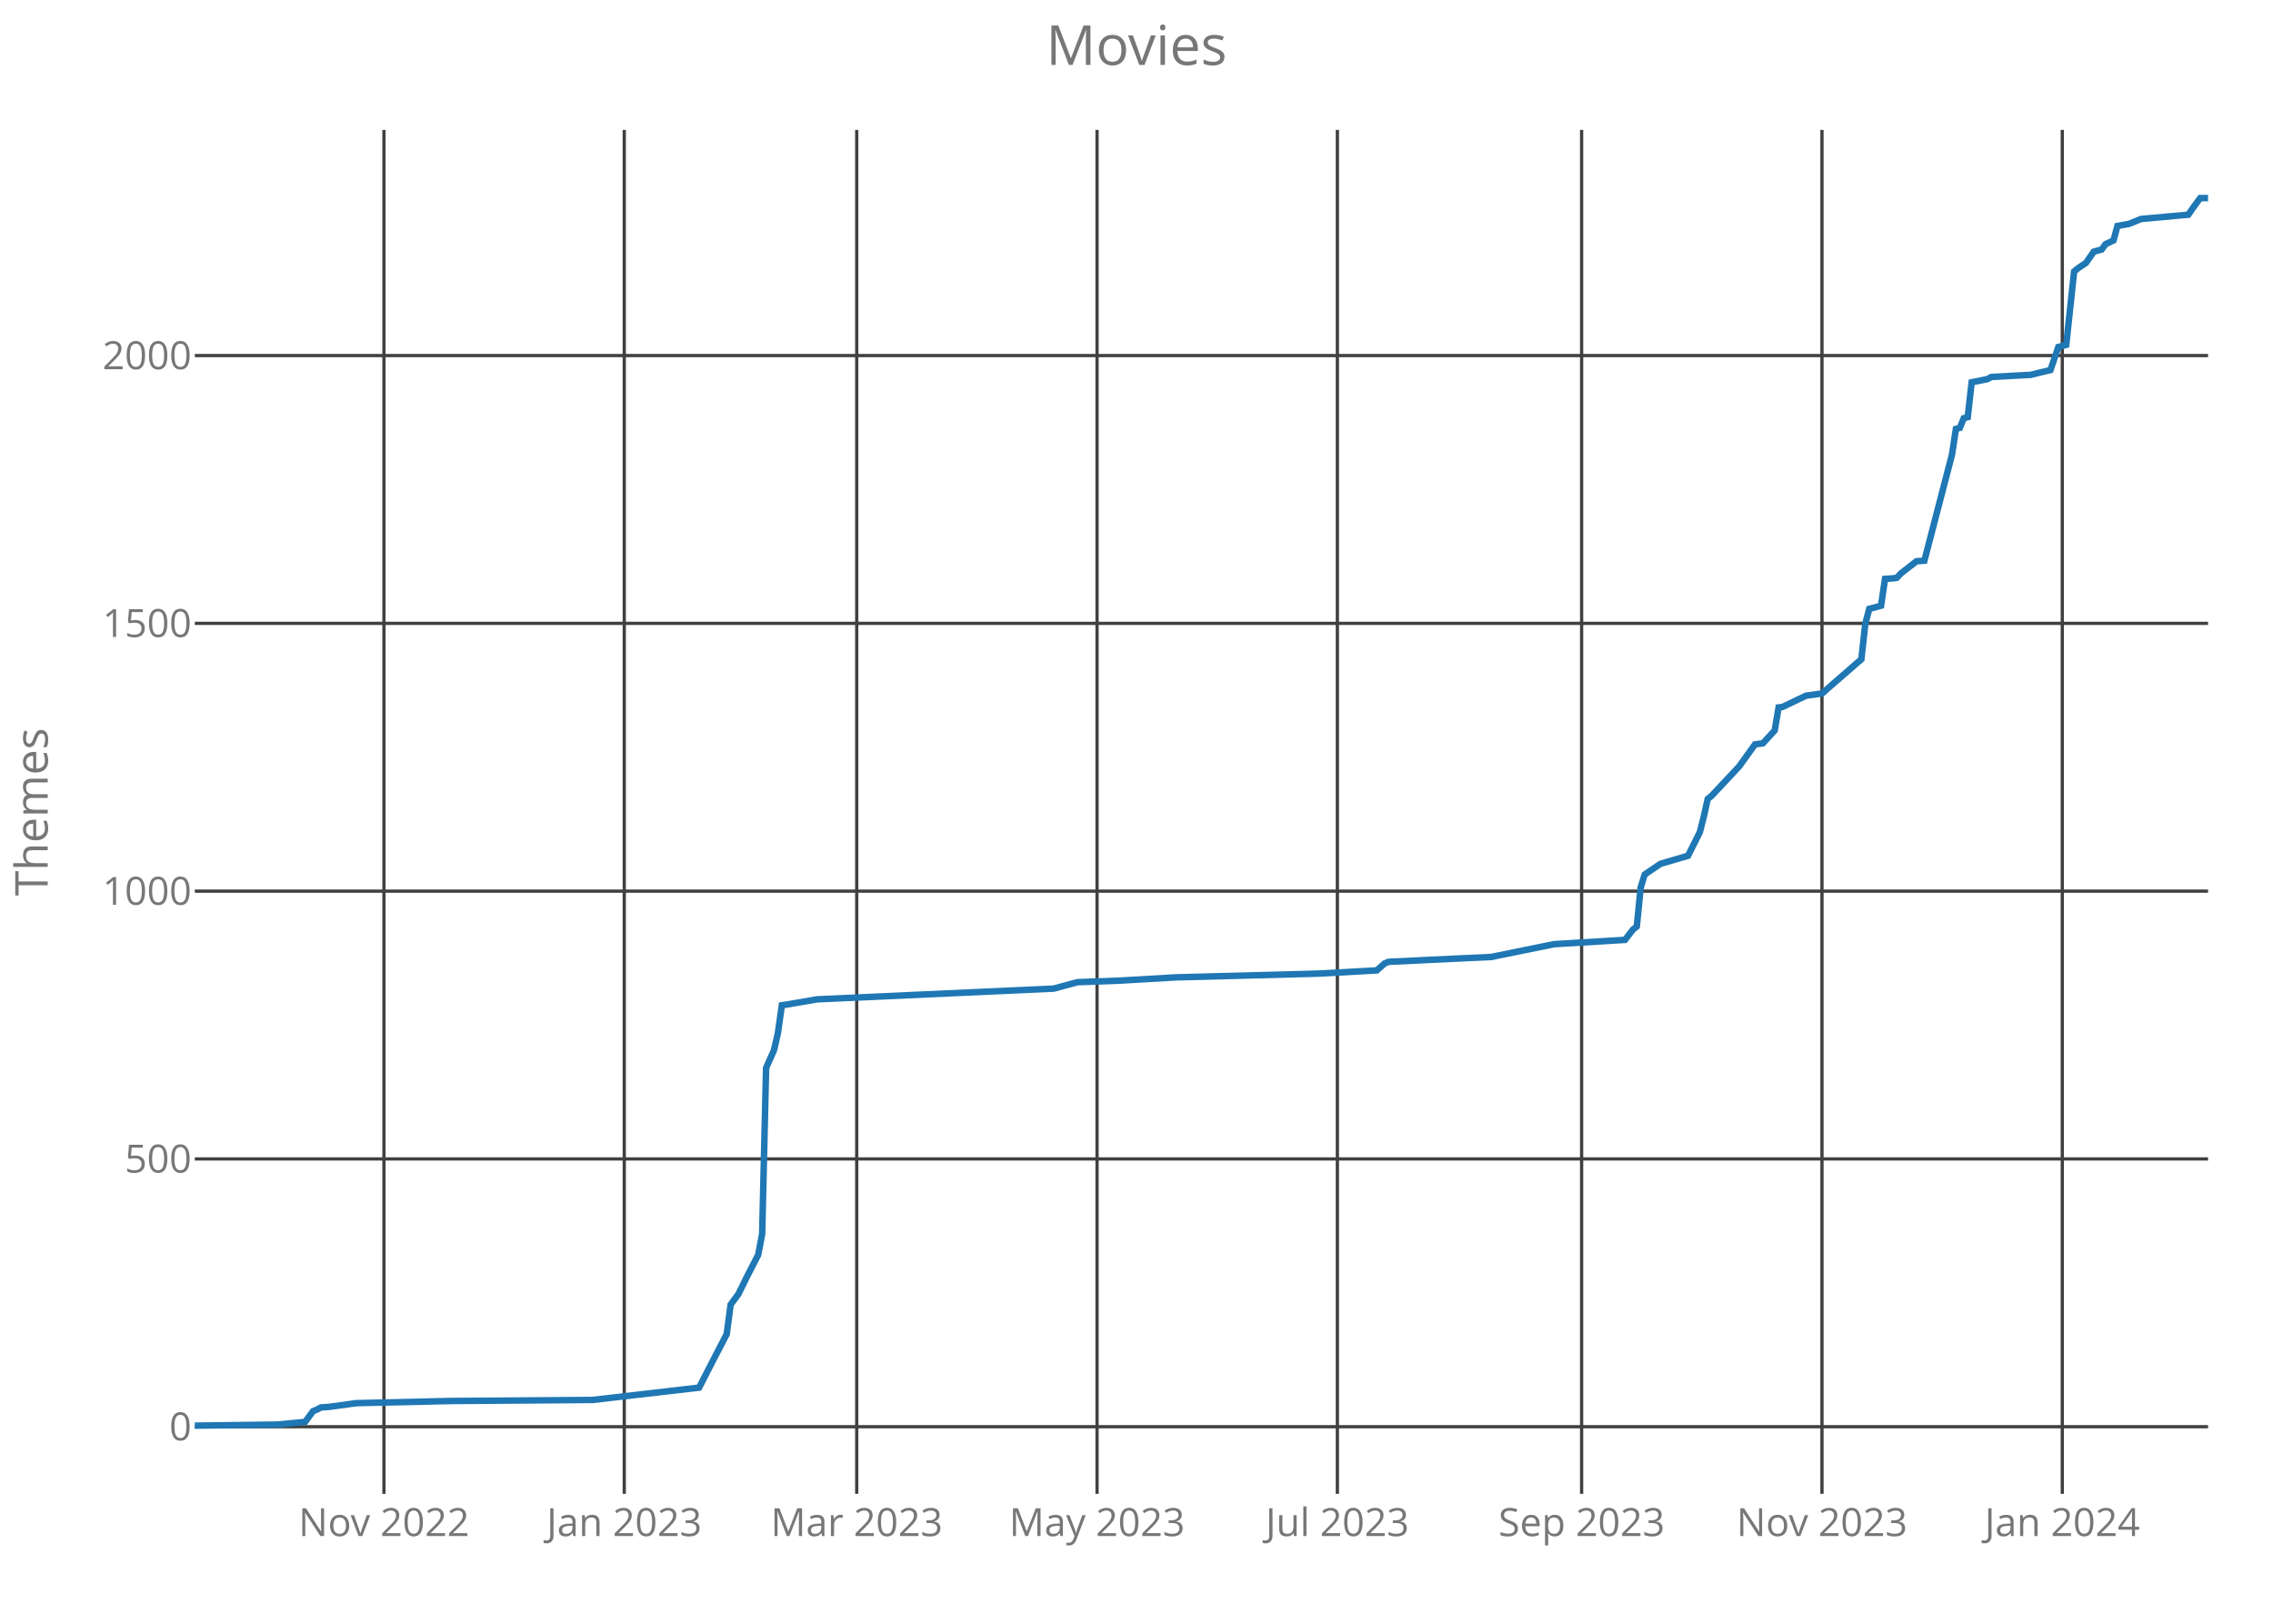
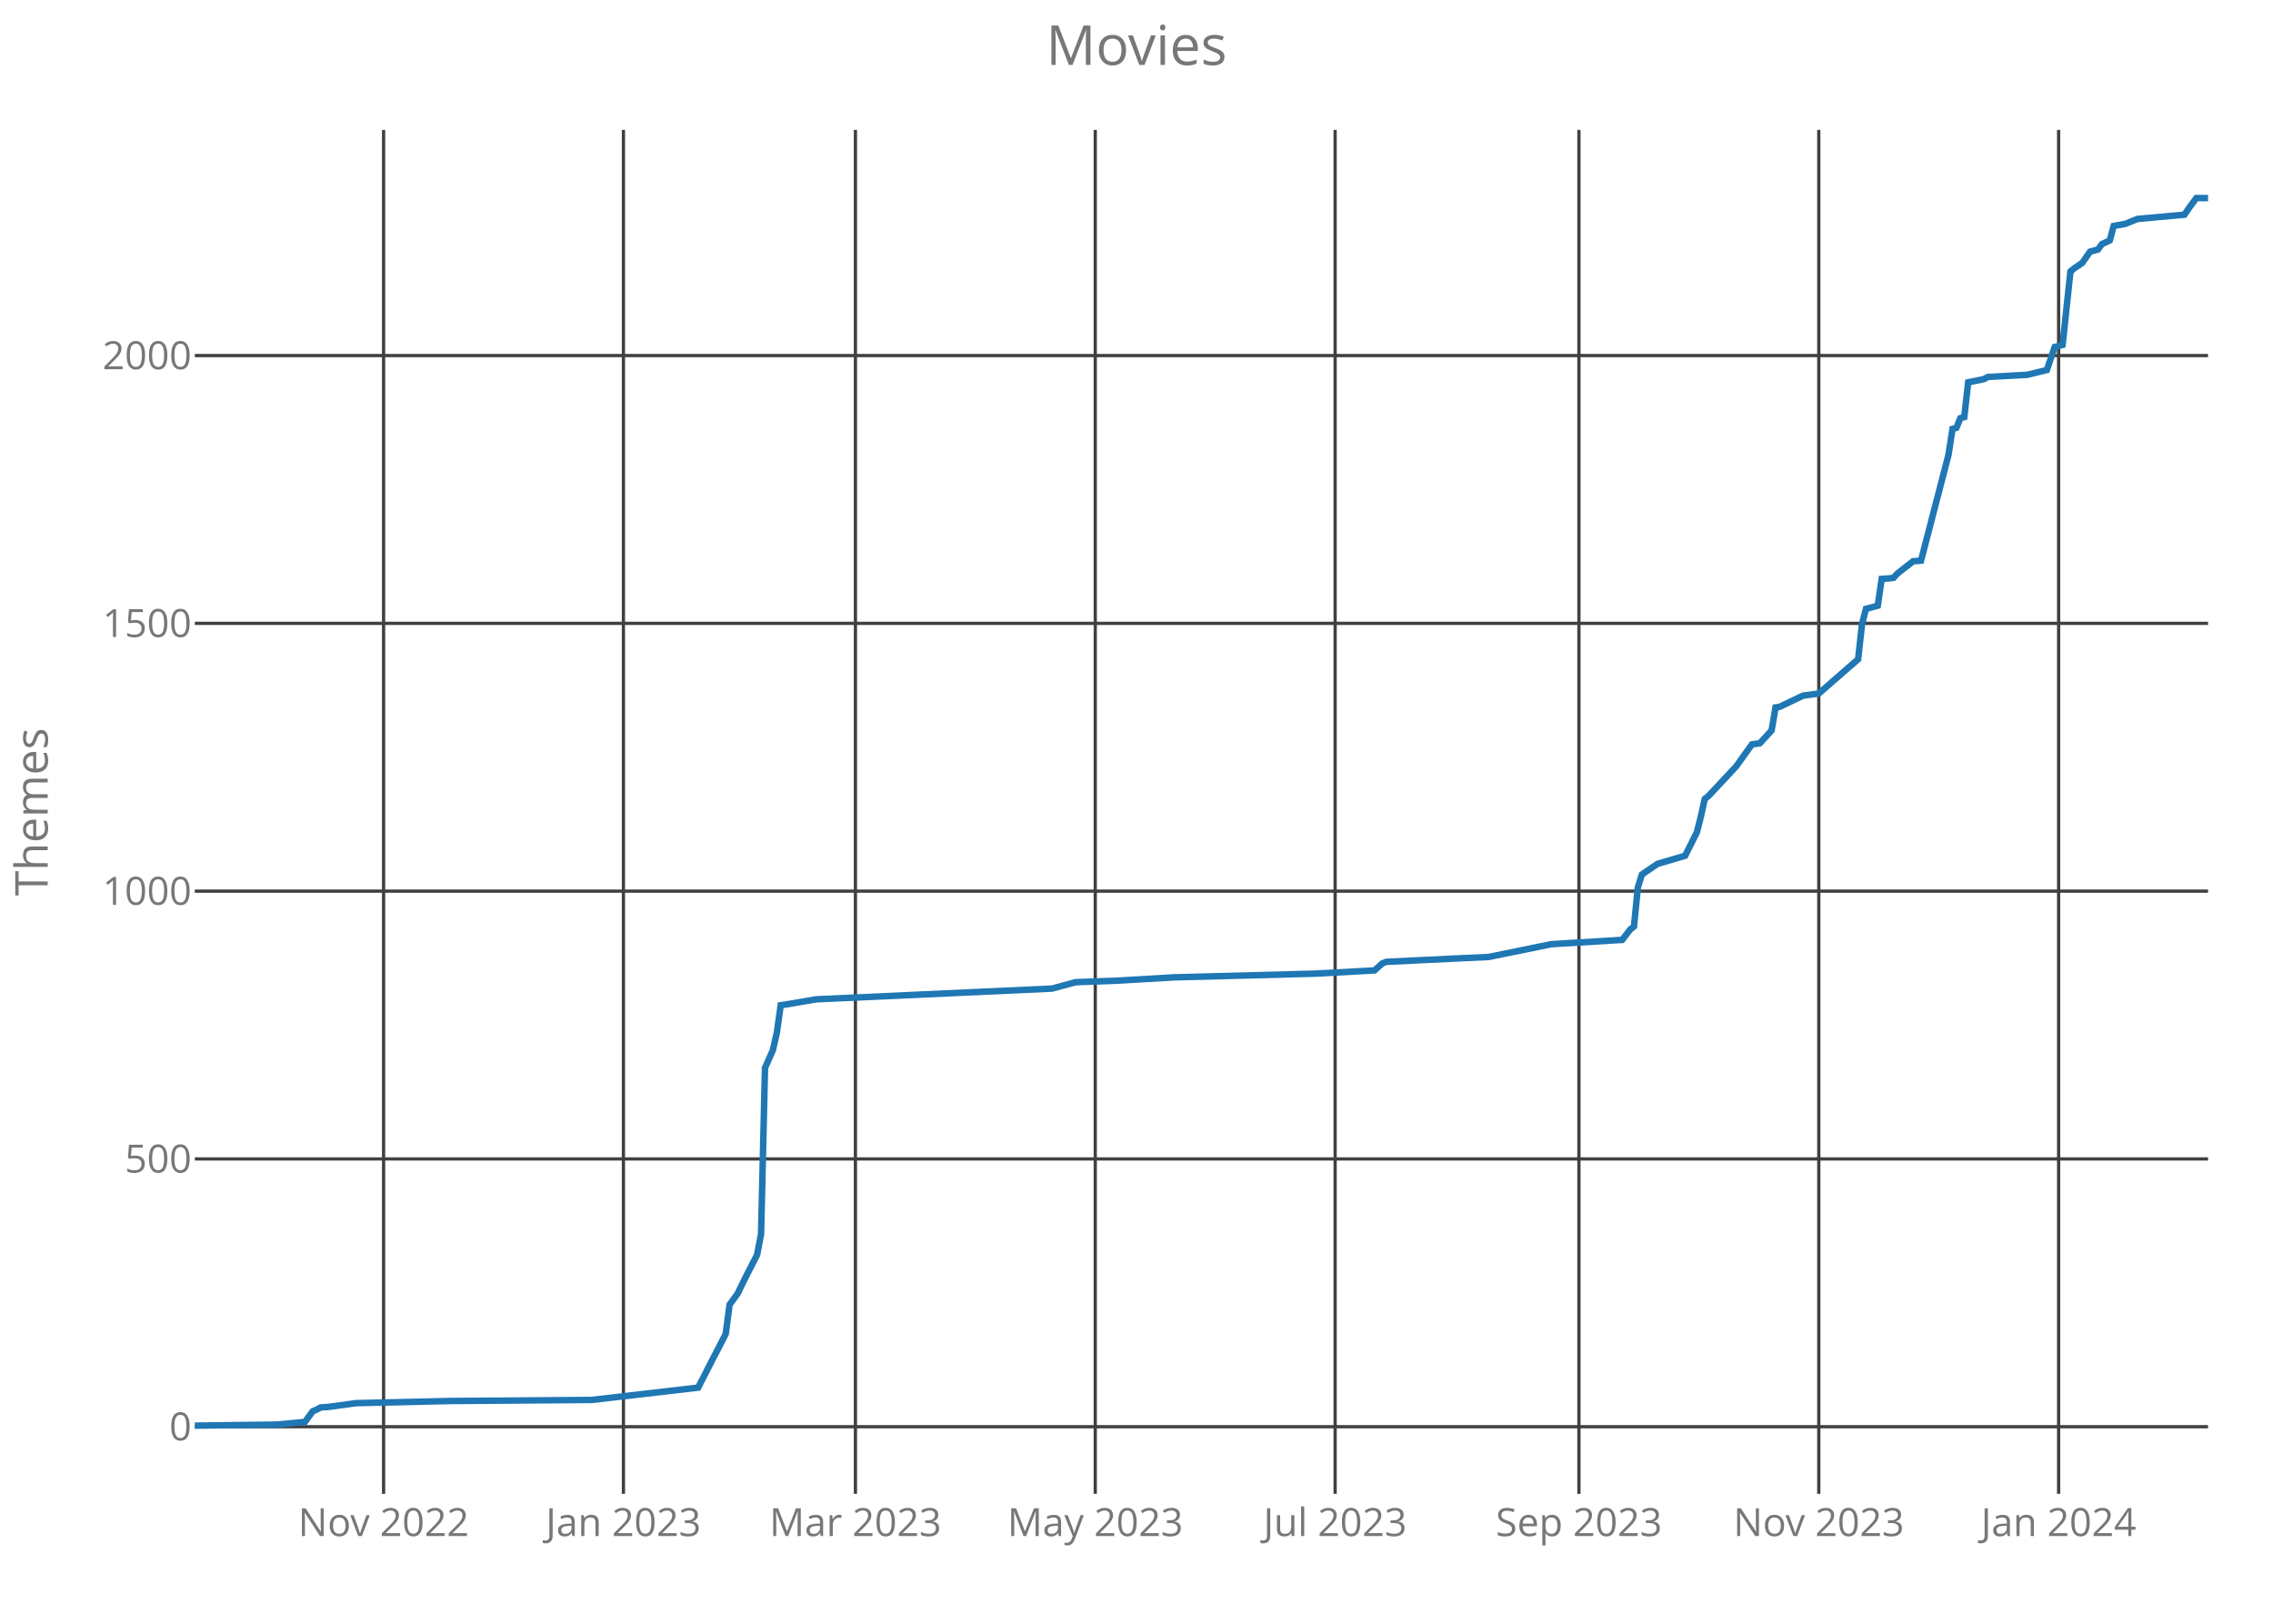
<svg xmlns="http://www.w3.org/2000/svg" class="main-svg" width="700" height="500" style="" viewBox="0 0 700 500">
  <rect x="0" y="0" width="700" height="500" style="fill: rgb(0, 0, 0); fill-opacity: 0;" />
-   <defs id="defs-33b72b">
+   <defs id="defs-fa6522">
    <g class="clips">
-       <clipPath id="clip33b72bxyplot" class="plotclip">
+       <clipPath id="clipfa6522xyplot" class="plotclip">
        <rect width="620" height="420" />
      </clipPath>
-       <clipPath class="axesclip" id="clip33b72bx">
+       <clipPath class="axesclip" id="clipfa6522x">
        <rect x="60" y="0" width="620" height="500" />
      </clipPath>
-       <clipPath class="axesclip" id="clip33b72by">
+       <clipPath class="axesclip" id="clipfa6522y">
        <rect x="0" y="40" width="700" height="420" />
      </clipPath>
-       <clipPath class="axesclip" id="clip33b72bxy">
+       <clipPath class="axesclip" id="clipfa6522xy">
        <rect x="60" y="40" width="620" height="420" />
      </clipPath>
    </g>
    <g class="gradients" />
  </defs>
  <g class="bglayer">
    <rect class="bg" x="60" y="40" width="620" height="420" style="fill: rgb(0, 0, 0); fill-opacity: 0; stroke-width: 0;" />
  </g>
  <g class="layer-below">
    <g class="imagelayer" />
    <g class="shapelayer" />
  </g>
  <g class="cartesianlayer">
    <g class="subplot xy">
      <g class="layer-subplot">
        <g class="shapelayer" />
        <g class="imagelayer" />
      </g>
      <g class="gridlayer">
        <g class="x">
-           <path class="xgrid crisp" transform="translate(118.24,0)" d="M0,40v420" style="stroke: rgb(64, 64, 64); stroke-opacity: 1; stroke-width: 1px;" />
-           <path class="xgrid crisp" transform="translate(192.25,0)" d="M0,40v420" style="stroke: rgb(64, 64, 64); stroke-opacity: 1; stroke-width: 1px;" />
-           <path class="xgrid crisp" transform="translate(263.84,0)" d="M0,40v420" style="stroke: rgb(64, 64, 64); stroke-opacity: 1; stroke-width: 1px;" />
-           <path class="xgrid crisp" transform="translate(337.85,0)" d="M0,40v420" style="stroke: rgb(64, 64, 64); stroke-opacity: 1; stroke-width: 1px;" />
-           <path class="xgrid crisp" transform="translate(411.86,0)" d="M0,40v420" style="stroke: rgb(64, 64, 64); stroke-opacity: 1; stroke-width: 1px;" />
-           <path class="xgrid crisp" transform="translate(487.08,0)" d="M0,40v420" style="stroke: rgb(64, 64, 64); stroke-opacity: 1; stroke-width: 1px;" />
-           <path class="xgrid crisp" transform="translate(561.1,0)" d="M0,40v420" style="stroke: rgb(64, 64, 64); stroke-opacity: 1; stroke-width: 1px;" />
-           <path class="xgrid crisp" transform="translate(635.11,0)" d="M0,40v420" style="stroke: rgb(64, 64, 64); stroke-opacity: 1; stroke-width: 1px;" />
+           <path class="xgrid crisp" transform="translate(118.13,0)" d="M0,40v420" style="stroke: rgb(64, 64, 64); stroke-opacity: 1; stroke-width: 1px;" />
+           <path class="xgrid crisp" transform="translate(191.99,0)" d="M0,40v420" style="stroke: rgb(64, 64, 64); stroke-opacity: 1; stroke-width: 1px;" />
+           <path class="xgrid crisp" transform="translate(263.44,0)" d="M0,40v420" style="stroke: rgb(64, 64, 64); stroke-opacity: 1; stroke-width: 1px;" />
+           <path class="xgrid crisp" transform="translate(337.3,0)" d="M0,40v420" style="stroke: rgb(64, 64, 64); stroke-opacity: 1; stroke-width: 1px;" />
+           <path class="xgrid crisp" transform="translate(411.17,0)" d="M0,40v420" style="stroke: rgb(64, 64, 64); stroke-opacity: 1; stroke-width: 1px;" />
+           <path class="xgrid crisp" transform="translate(486.25,0)" d="M0,40v420" style="stroke: rgb(64, 64, 64); stroke-opacity: 1; stroke-width: 1px;" />
+           <path class="xgrid crisp" transform="translate(560.12,0)" d="M0,40v420" style="stroke: rgb(64, 64, 64); stroke-opacity: 1; stroke-width: 1px;" />
+           <path class="xgrid crisp" transform="translate(633.98,0)" d="M0,40v420" style="stroke: rgb(64, 64, 64); stroke-opacity: 1; stroke-width: 1px;" />
        </g>
        <g class="y">
          <path class="ygrid crisp" transform="translate(0,439.33)" d="M60,0h620" style="stroke: rgb(64, 64, 64); stroke-opacity: 1; stroke-width: 1px;" />
          <path class="ygrid crisp" transform="translate(0,356.87)" d="M60,0h620" style="stroke: rgb(64, 64, 64); stroke-opacity: 1; stroke-width: 1px;" />
          <path class="ygrid crisp" transform="translate(0,274.41)" d="M60,0h620" style="stroke: rgb(64, 64, 64); stroke-opacity: 1; stroke-width: 1px;" />
          <path class="ygrid crisp" transform="translate(0,191.95)" d="M60,0h620" style="stroke: rgb(64, 64, 64); stroke-opacity: 1; stroke-width: 1px;" />
          <path class="ygrid crisp" transform="translate(0,109.49)" d="M60,0h620" style="stroke: rgb(64, 64, 64); stroke-opacity: 1; stroke-width: 1px;" />
        </g>
      </g>
      <g class="zerolinelayer" />
      <path class="xlines-below crisp" d="M0,0" style="fill: none;" />
      <path class="ylines-below crisp" d="M0,0" style="fill: none;" />
      <g class="overlines-below" />
      <g class="xaxislayer-below">
        <g class="xtick">
-           <text text-anchor="middle" x="0" y="473" transform="translate(118.24,0)" style="font-family: 'Open Sans'; font-size: 12px; fill: rgb(119, 119, 119); fill-opacity: 1; white-space: pre;">Nov 2022</text>
+           <text text-anchor="middle" x="0" y="473" transform="translate(118.13,0)" style="font-family: 'Open Sans'; font-size: 12px; fill: rgb(119, 119, 119); fill-opacity: 1; white-space: pre;">Nov 2022</text>
        </g>
        <g class="xtick">
-           <text text-anchor="middle" x="0" y="473" transform="translate(192.25,0)" style="font-family: 'Open Sans'; font-size: 12px; fill: rgb(119, 119, 119); fill-opacity: 1; white-space: pre;">Jan 2023</text>
+           <text text-anchor="middle" x="0" y="473" transform="translate(191.99,0)" style="font-family: 'Open Sans'; font-size: 12px; fill: rgb(119, 119, 119); fill-opacity: 1; white-space: pre;">Jan 2023</text>
        </g>
        <g class="xtick">
-           <text text-anchor="middle" x="0" y="473" transform="translate(263.84,0)" style="font-family: 'Open Sans'; font-size: 12px; fill: rgb(119, 119, 119); fill-opacity: 1; white-space: pre;">Mar 2023</text>
+           <text text-anchor="middle" x="0" y="473" transform="translate(263.44,0)" style="font-family: 'Open Sans'; font-size: 12px; fill: rgb(119, 119, 119); fill-opacity: 1; white-space: pre;">Mar 2023</text>
        </g>
        <g class="xtick">
-           <text text-anchor="middle" x="0" y="473" transform="translate(337.85,0)" style="font-family: 'Open Sans'; font-size: 12px; fill: rgb(119, 119, 119); fill-opacity: 1; white-space: pre;">May 2023</text>
+           <text text-anchor="middle" x="0" y="473" transform="translate(337.3,0)" style="font-family: 'Open Sans'; font-size: 12px; fill: rgb(119, 119, 119); fill-opacity: 1; white-space: pre;">May 2023</text>
        </g>
        <g class="xtick">
-           <text text-anchor="middle" x="0" y="473" transform="translate(411.86,0)" style="font-family: 'Open Sans'; font-size: 12px; fill: rgb(119, 119, 119); fill-opacity: 1; white-space: pre;">Jul 2023</text>
+           <text text-anchor="middle" x="0" y="473" transform="translate(411.17,0)" style="font-family: 'Open Sans'; font-size: 12px; fill: rgb(119, 119, 119); fill-opacity: 1; white-space: pre;">Jul 2023</text>
        </g>
        <g class="xtick">
-           <text text-anchor="middle" x="0" y="473" transform="translate(487.08,0)" style="font-family: 'Open Sans'; font-size: 12px; fill: rgb(119, 119, 119); fill-opacity: 1; white-space: pre;">Sep 2023</text>
+           <text text-anchor="middle" x="0" y="473" transform="translate(486.25,0)" style="font-family: 'Open Sans'; font-size: 12px; fill: rgb(119, 119, 119); fill-opacity: 1; white-space: pre;">Sep 2023</text>
        </g>
        <g class="xtick">
-           <text text-anchor="middle" x="0" y="473" transform="translate(561.1,0)" style="font-family: 'Open Sans'; font-size: 12px; fill: rgb(119, 119, 119); fill-opacity: 1; white-space: pre;">Nov 2023</text>
+           <text text-anchor="middle" x="0" y="473" transform="translate(560.12,0)" style="font-family: 'Open Sans'; font-size: 12px; fill: rgb(119, 119, 119); fill-opacity: 1; white-space: pre;">Nov 2023</text>
        </g>
        <g class="xtick">
-           <text text-anchor="middle" x="0" y="473" transform="translate(635.11,0)" style="font-family: 'Open Sans'; font-size: 12px; fill: rgb(119, 119, 119); fill-opacity: 1; white-space: pre;">Jan 2024</text>
+           <text text-anchor="middle" x="0" y="473" transform="translate(633.98,0)" style="font-family: 'Open Sans'; font-size: 12px; fill: rgb(119, 119, 119); fill-opacity: 1; white-space: pre;">Jan 2024</text>
        </g>
      </g>
      <g class="yaxislayer-below">
        <g class="ytick">
          <text text-anchor="end" x="59" y="4.2" transform="translate(0,439.33)" style="font-family: 'Open Sans'; font-size: 12px; fill: rgb(119, 119, 119); fill-opacity: 1; white-space: pre;">0</text>
        </g>
        <g class="ytick">
          <text text-anchor="end" x="59" y="4.2" transform="translate(0,356.87)" style="font-family: 'Open Sans'; font-size: 12px; fill: rgb(119, 119, 119); fill-opacity: 1; white-space: pre;">500</text>
        </g>
        <g class="ytick">
          <text text-anchor="end" x="59" y="4.2" transform="translate(0,274.41)" style="font-family: 'Open Sans'; font-size: 12px; fill: rgb(119, 119, 119); fill-opacity: 1; white-space: pre;">1000</text>
        </g>
        <g class="ytick">
          <text text-anchor="end" x="59" y="4.2" transform="translate(0,191.95)" style="font-family: 'Open Sans'; font-size: 12px; fill: rgb(119, 119, 119); fill-opacity: 1; white-space: pre;">1500</text>
        </g>
        <g class="ytick">
          <text text-anchor="end" x="59" y="4.2" transform="translate(0,109.49)" style="font-family: 'Open Sans'; font-size: 12px; fill: rgb(119, 119, 119); fill-opacity: 1; white-space: pre;">2000</text>
        </g>
      </g>
      <g class="overaxes-below" />
-       <g class="plot" transform="translate(60,40)" clip-path="url('#clip33b72bxyplot')">
+       <g class="plot" transform="translate(60,40)" clip-path="url('#clipfa6522xyplot')">
        <g class="scatterlayer mlayer">
-           <g class="trace scatter tracec95b6c" style="stroke-miterlimit: 2; opacity: 1;">
+           <g class="trace scatter tracebab28b" style="stroke-miterlimit: 2; opacity: 1;">
            <g class="fills" />
            <g class="errorbars" />
            <g class="lines">
-               <path class="js-line" d="M0,399L25.48,398.67L33.97,397.85L36.4,394.55L37.61,394.05L38.83,393.39L41.25,393.23L49.75,392.07L78.86,391.41L122.54,391.08L155.3,387.29L158.94,380.2L163.8,370.8L165.01,361.73L167.44,358.43L169.86,353.48L173.5,346.39L174.72,339.96L175.93,288.83L178.36,283.39L179.57,278.11L180.78,269.54L182,269.37L191.7,267.72L264.5,264.42L271.78,262.45L285.13,261.95L302.11,260.96L345.79,259.81L363.99,258.82L366.42,256.67L367.63,256.18L388.26,255.19L399.18,254.69L418.59,250.74L440.43,249.42L442.86,246.28L444.07,245.29L445.28,233.25L446.5,229.3L447.71,228.47L451.35,226L459.84,223.52L463.48,216.27L464.7,211.48L465.91,206.04L467.12,205.05L475.62,195.98L480.47,189.22L482.9,188.89L486.54,184.93L487.75,177.84L488.96,177.68L496.24,174.21L501.1,173.55L513.23,163L514.44,152.11L515.66,147.49L519.3,146.51L520.51,138.26L522.94,138.09L524.15,137.93L525.36,136.61L530.22,132.82L532.64,132.65L541.14,100L542.35,92.08L543.56,91.75L544.77,88.78L545.99,88.45L547.2,77.73L552.05,76.74L553.27,76.08L565.4,75.42L571.47,73.94L573.89,66.85L576.32,66.19L578.75,43.59L579.96,42.6L582.39,40.96L584.81,37.49L587.24,36.83L588.45,35.18L590.88,34.03L592.09,29.58L595.73,28.92L599.37,27.43L613.93,26.11L615.15,24.3L617.57,21L620,21" style="vector-effect: non-scaling-stroke; fill: none; stroke: rgb(31, 119, 180); stroke-opacity: 1; stroke-width: 2px; opacity: 1;" />
+               <path class="js-line" d="M0,399L25.43,398.67L33.91,397.85L36.33,394.55L37.54,394.05L38.75,393.39L41.17,393.23L49.65,392.07L78.71,391.41L122.3,391.08L155,387.29L158.63,380.2L163.48,370.8L164.69,361.73L167.11,358.43L169.53,353.48L173.16,346.39L174.38,339.96L175.59,288.83L178.01,283.39L179.22,278.11L180.43,269.54L181.64,269.37L191.33,267.72L263.98,264.42L271.25,262.45L284.57,261.95L301.52,260.96L345.12,259.81L363.28,258.82L365.7,256.67L366.91,256.18L387.5,255.19L398.4,254.69L417.77,250.74L439.57,249.42L441.99,246.28L443.2,245.29L444.41,233.25L445.63,229.3L446.84,228.47L450.47,226L458.95,223.52L462.58,216.27L463.79,211.48L465,206.04L466.21,205.05L474.69,195.98L479.53,189.22L481.95,188.89L485.59,184.93L486.8,177.84L488.01,177.68L495.27,174.21L500.12,173.55L512.23,163L513.44,152.11L514.65,147.49L518.28,146.51L519.49,138.26L521.91,138.09L523.13,137.93L524.34,136.61L529.18,132.82L531.6,132.65L540.08,100L541.29,92.08L542.5,91.75L543.71,88.78L544.92,88.45L546.13,77.73L550.98,76.74L552.19,76.08L564.3,75.42L570.35,73.94L572.77,66.85L575.2,66.19L577.62,43.59L578.83,42.6L581.25,40.96L583.67,37.49L586.09,36.83L587.3,35.18L589.73,34.03L590.94,29.58L594.57,28.92L598.2,27.43L612.73,26.11L613.95,24.3L616.37,21L620,21" style="vector-effect: non-scaling-stroke; fill: none; stroke: rgb(31, 119, 180); stroke-opacity: 1; stroke-width: 2px; opacity: 1;" />
            </g>
            <g class="points" />
            <g class="text" />
          </g>
        </g>
      </g>
      <g class="overplot" />
      <path class="xlines-above" />
      <path class="ylines-above" />
      <g class="overlines-above" />
      <g class="xaxislayer-above" />
      <g class="yaxislayer-above" />
      <g class="overaxes-above" />
    </g>
  </g>
  <g class="polarlayer" />
  <g class="ternarylayer" />
  <g class="geolayer" />
  <g class="funnelarealayer" />
  <g class="pielayer" />
  <g class="treemaplayer" />
  <g class="sunburstlayer" />
  <g class="glimages" />
-   <defs id="topdefs-33b72b">
+   <defs id="topdefs-fa6522">
    <g class="clips" />
  </defs>
  <g class="layer-above">
    <g class="imagelayer" />
    <g class="shapelayer" />
  </g>
  <g class="infolayer">
    <g class="g-gtitle">
      <text class="gtitle" x="350" y="20" text-anchor="middle" dy="0em" style="font-family: 'Open Sans'; font-size: 17px; fill: rgb(119, 119, 119); opacity: 1; font-weight: normal; white-space: pre;">Movies</text>
    </g>
    <g class="g-xtitle" />
    <g class="g-ytitle">
      <text class="ytitle" transform="rotate(-90,14.7,250)" x="14.7" y="250" text-anchor="middle" style="font-family: 'Open Sans'; font-size: 14px; fill: rgb(119, 119, 119); opacity: 1; font-weight: normal; white-space: pre;">Themes</text>
    </g>
  </g>
</svg>
